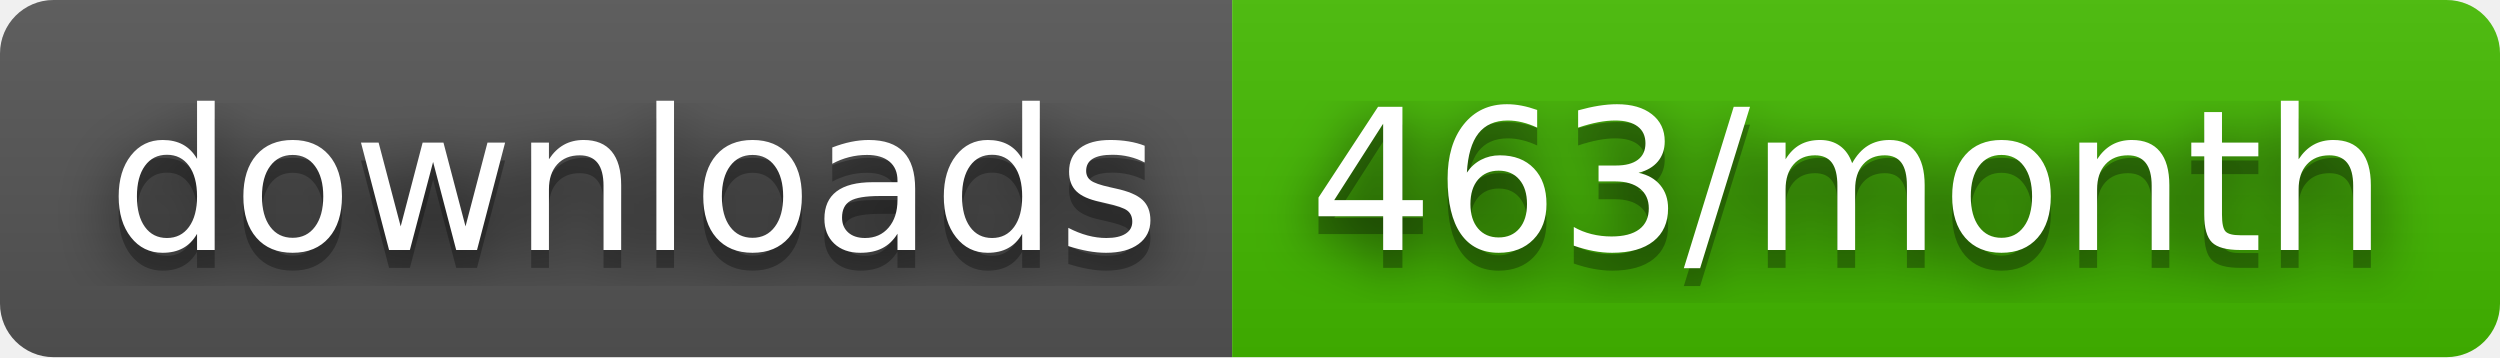
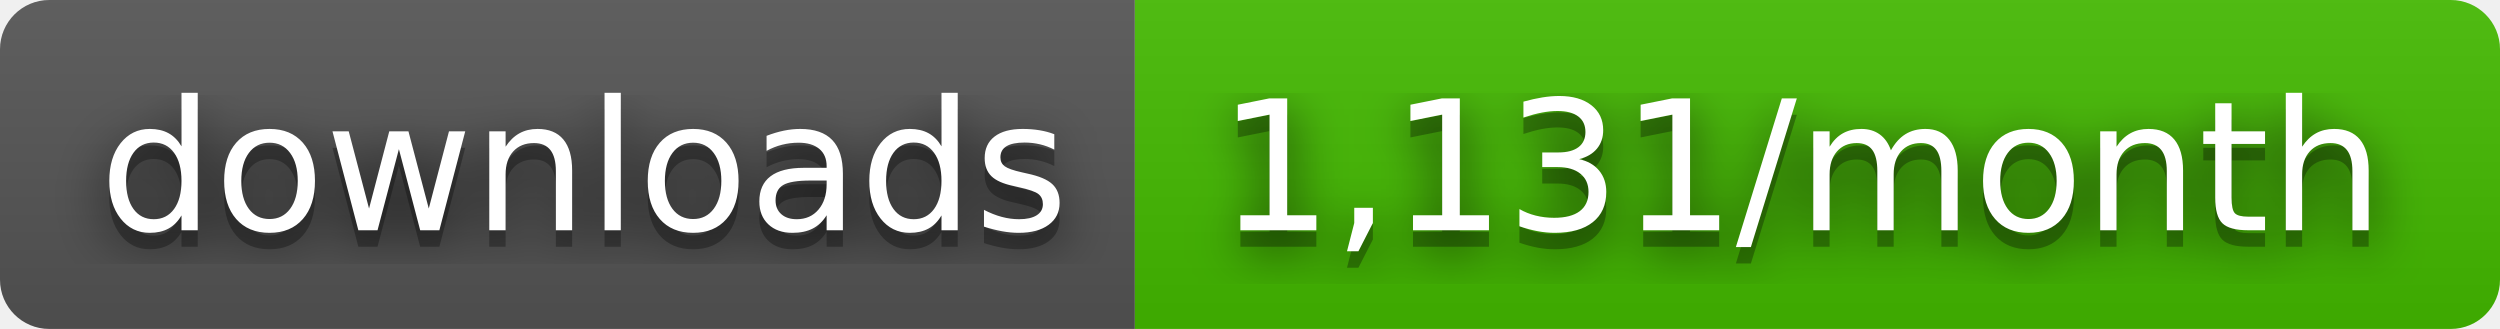
- <svg xmlns="http://www.w3.org/2000/svg" width="140" height="20" role="img" aria-label="downloads: 463/month">
+ <svg xmlns="http://www.w3.org/2000/svg" width="152" height="20" role="img" aria-label="downloads: 1,131/month">
  <filter id="blur">
    <feGaussianBlur stdDeviation="16" />
  </filter>
  <linearGradient id="s" x2="0" y2="100%">
    <stop offset="0" stop-color="#bbb" stop-opacity=".1" />
    <stop offset="1" stop-opacity=".1" />
  </linearGradient>
  <clipPath id="r">
-     <rect width="140" height="20" rx="3" />
+     <rect width="152" height="20" rx="3" />
  </clipPath>
  <g clip-path="url(#r)">
    <rect width="69" height="20" fill="#555" />
-     <rect x="69" width="71" height="20" fill="#4b0" />
-     <rect width="140" height="20" fill="url(#s)" />
+     <rect x="69" width="83" height="20" fill="#4b0" />
+     <rect width="152" height="20" fill="url(#s)" />
  </g>
  <g fill="#fff" text-anchor="middle" font-family="Verdana,Geneva,DejaVu Sans,sans-serif" text-rendering="geometricPrecision" font-size="110">
    <g transform="scale(.1)">
      <g aria-hidden="true" fill="#010101">
        <text x="355" y="150" fill-opacity=".8" filter="url(#blur)" textLength="590">downloads</text>
        <text x="355" y="150" fill-opacity=".3" textLength="590">downloads</text>
      </g>
      <text x="355" y="140" textLength="590">downloads</text>
    </g>
    <g transform="scale(.1)">
      <g aria-hidden="true" fill="#010101">
-         <text x="1035" y="150" fill-opacity=".8" filter="url(#blur)" textLength="610">463/month</text>
-         <text x="1035" y="150" fill-opacity=".3" textLength="610">463/month</text>
+         <text x="1095" y="150" fill-opacity=".8" filter="url(#blur)" textLength="730">1,131/month</text>
+         <text x="1095" y="150" fill-opacity=".3" textLength="730">1,131/month</text>
      </g>
-       <text x="1035" y="140" textLength="610">463/month</text>
+       <text x="1095" y="140" textLength="730">1,131/month</text>
    </g>
  </g>
</svg>
